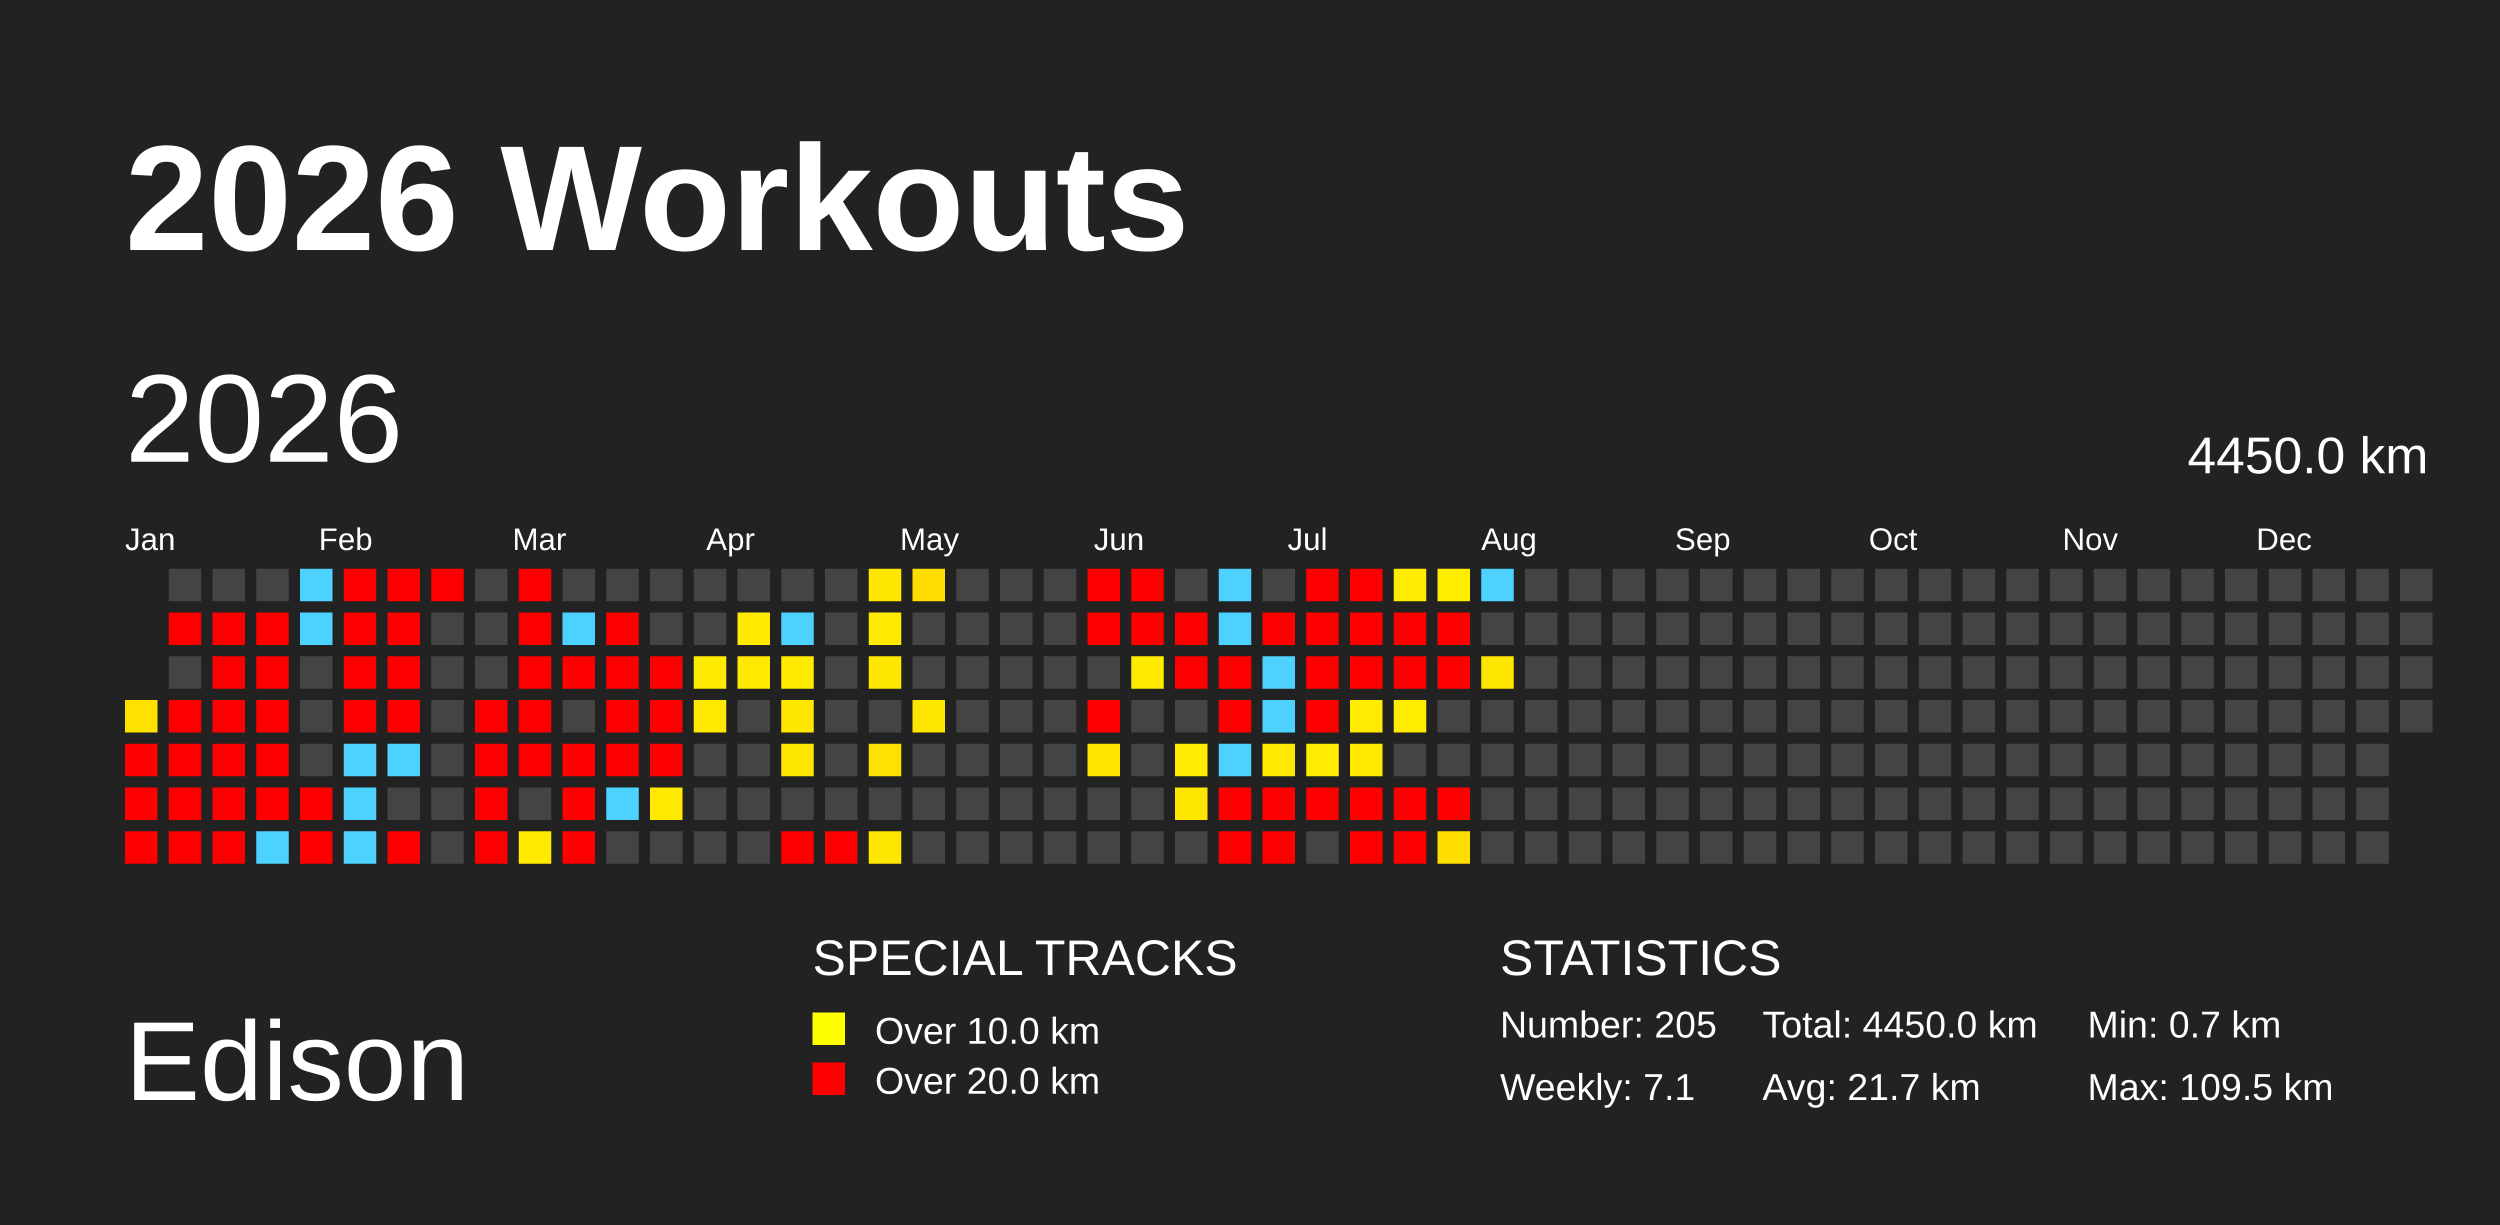
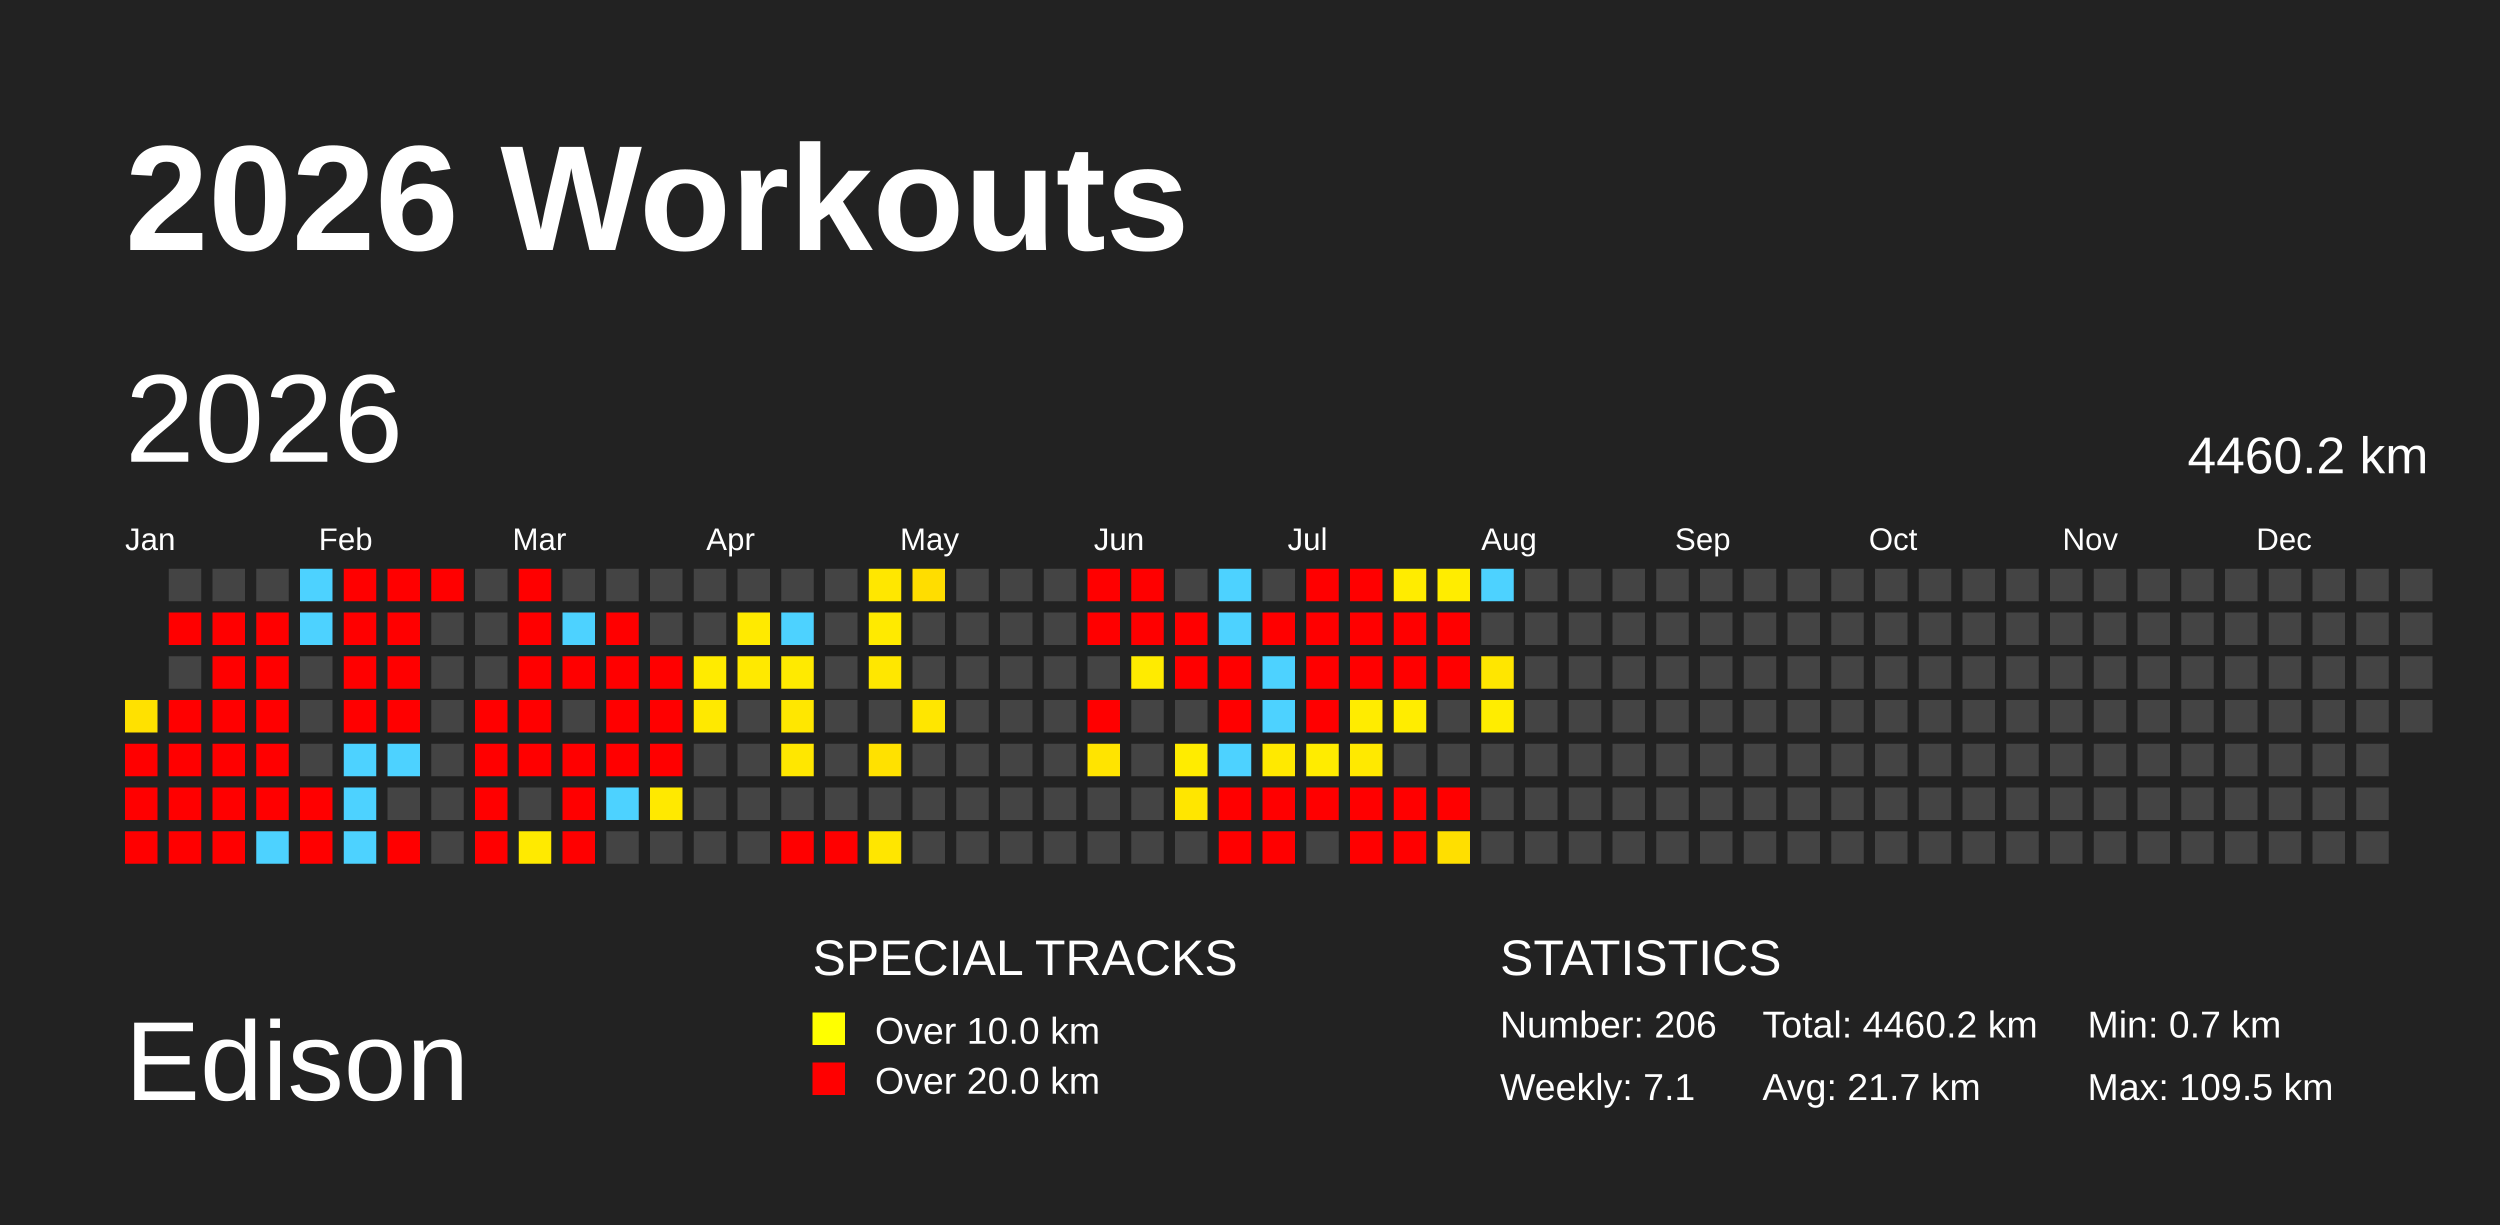
<svg xmlns="http://www.w3.org/2000/svg" baseProfile="full" height="98mm" version="1.1" viewBox="0,0,200,98" width="200mm">
  <defs />
  <rect fill="#222222" height="98" width="200" x="0" y="0" />
  <text fill="#FFFFFF" style="font-size:12px; font-family:Arial; font-weight:bold;" x="10" y="20">2026 Workouts</text>
  <text fill="#FFFFFF" style="font-size:9px; font-family:Arial" x="10" y="88">Edison</text>
  <text fill="#FFFFFF" style="font-size:4px; font-family:Arial" x="65" y="78">SPECIAL TRACKS</text>
  <rect fill="yellow" height="2.6" width="2.6" x="65" y="81" />
  <text fill="#FFFFFF" style="font-size:3px; font-family:Arial" x="70" y="83.5">Over 10.0 km</text>
  <rect fill="red" height="2.6" width="2.6" x="65" y="85" />
  <text fill="#FFFFFF" style="font-size:3px; font-family:Arial" x="70" y="87.5">Over 20.0 km</text>
  <text fill="#FFFFFF" style="font-size:4px; font-family:Arial" x="120" y="78">STATISTICS</text>
-   <text fill="#FFFFFF" style="font-size:3px; font-family:Arial" x="120" y="83">Number: 205</text>
+   <text fill="#FFFFFF" style="font-size:3px; font-family:Arial" x="120" y="83">Number: 206</text>
  <text fill="#FFFFFF" style="font-size:3px; font-family:Arial" x="120" y="88">Weekly: 7.1</text>
-   <text fill="#FFFFFF" style="font-size:3px; font-family:Arial" x="141" y="83">Total: 4450.0 km</text>
+   <text fill="#FFFFFF" style="font-size:3px; font-family:Arial" x="141" y="83">Total: 4460.2 km</text>
  <text fill="#FFFFFF" style="font-size:3px; font-family:Arial" x="141" y="88">Avg: 21.7 km</text>
  <text fill="#FFFFFF" style="font-size:3px; font-family:Arial" x="167" y="83">Min: 0.7 km</text>
  <text fill="#FFFFFF" style="font-size:3px; font-family:Arial" x="167" y="88">Max: 109.5 km</text>
  <text dominant-baseline="hanging" fill="#FFFFFF" style="font-size:10.0px; font-family:Arial;" x="10" y="30">2026</text>
-   <text dominant-baseline="hanging" fill="#FFFFFF" style="font-size:4.125px; font-family:Arial;" x="175" y="35">4450.0 km</text>
+   <text dominant-baseline="hanging" fill="#FFFFFF" style="font-size:4.125px; font-family:Arial;" x="175" y="35">4460.2 km</text>
  <text fill="#FFFFFF" style="font-size:2.5px; font-family:Arial" x="10.0" y="44">Jan</text>
  <text fill="#FFFFFF" style="font-size:2.5px; font-family:Arial" x="25.5" y="44">Feb</text>
  <text fill="#FFFFFF" style="font-size:2.5px; font-family:Arial" x="41.0" y="44">Mar</text>
  <text fill="#FFFFFF" style="font-size:2.5px; font-family:Arial" x="56.5" y="44">Apr</text>
  <text fill="#FFFFFF" style="font-size:2.5px; font-family:Arial" x="72.0" y="44">May</text>
  <text fill="#FFFFFF" style="font-size:2.5px; font-family:Arial" x="87.5" y="44">Jun</text>
  <text fill="#FFFFFF" style="font-size:2.5px; font-family:Arial" x="103.0" y="44">Jul</text>
  <text fill="#FFFFFF" style="font-size:2.5px; font-family:Arial" x="118.5" y="44">Aug</text>
  <text fill="#FFFFFF" style="font-size:2.5px; font-family:Arial" x="134.0" y="44">Sep</text>
  <text fill="#FFFFFF" style="font-size:2.5px; font-family:Arial" x="149.5" y="44">Oct</text>
  <text fill="#FFFFFF" style="font-size:2.5px; font-family:Arial" x="165.0" y="44">Nov</text>
  <text fill="#FFFFFF" style="font-size:2.5px; font-family:Arial" x="180.5" y="44">Dec</text>
  <rect fill="#ffe100" height="2.6" width="2.6" x="10.0" y="56.0" />
  <rect fill="red" height="2.6" width="2.6" x="10.0" y="59.5" />
  <rect fill="red" height="2.6" width="2.6" x="10.0" y="63.0" />
  <rect fill="red" height="2.6" width="2.6" x="10.0" y="66.5" />
  <rect fill="#444444" height="2.6" width="2.6" x="13.5" y="45.5" />
  <rect fill="red" height="2.6" width="2.6" x="13.5" y="49.0" />
  <rect fill="#444444" height="2.6" width="2.6" x="13.5" y="52.5" />
  <rect fill="red" height="2.6" width="2.6" x="13.5" y="56.0" />
  <rect fill="red" height="2.6" width="2.6" x="13.5" y="59.5" />
  <rect fill="red" height="2.6" width="2.6" x="13.5" y="63.0" />
  <rect fill="red" height="2.6" width="2.6" x="13.5" y="66.5" />
  <rect fill="#444444" height="2.6" width="2.6" x="17.0" y="45.5" />
  <rect fill="red" height="2.6" width="2.6" x="17.0" y="49.0" />
  <rect fill="red" height="2.6" width="2.6" x="17.0" y="52.5" />
  <rect fill="red" height="2.6" width="2.6" x="17.0" y="56.0" />
  <rect fill="red" height="2.6" width="2.6" x="17.0" y="59.5" />
  <rect fill="red" height="2.6" width="2.6" x="17.0" y="63.0" />
  <rect fill="red" height="2.6" width="2.6" x="17.0" y="66.5" />
  <rect fill="#444444" height="2.6" width="2.6" x="20.5" y="45.5" />
  <rect fill="red" height="2.6" width="2.6" x="20.5" y="49.0" />
  <rect fill="red" height="2.6" width="2.6" x="20.5" y="52.5" />
  <rect fill="red" height="2.6" width="2.6" x="20.5" y="56.0" />
  <rect fill="red" height="2.6" width="2.6" x="20.5" y="59.5" />
  <rect fill="red" height="2.6" width="2.6" x="20.5" y="63.0" />
  <rect fill="#4dd2ff" height="2.6" width="2.6" x="20.5" y="66.5" />
  <rect fill="#4dd2ff" height="2.6" width="2.6" x="24.0" y="45.5" />
  <rect fill="#4dd2ff" height="2.6" width="2.6" x="24.0" y="49.0" />
  <rect fill="#444444" height="2.6" width="2.6" x="24.0" y="52.5" />
  <rect fill="#444444" height="2.6" width="2.6" x="24.0" y="56.0" />
  <rect fill="#444444" height="2.6" width="2.6" x="24.0" y="59.5" />
  <rect fill="red" height="2.6" width="2.6" x="24.0" y="63.0" />
  <rect fill="red" height="2.6" width="2.6" x="24.0" y="66.5" />
  <rect fill="red" height="2.6" width="2.6" x="27.5" y="45.5" />
  <rect fill="red" height="2.6" width="2.6" x="27.5" y="49.0" />
  <rect fill="red" height="2.6" width="2.6" x="27.5" y="52.5" />
  <rect fill="red" height="2.6" width="2.6" x="27.5" y="56.0" />
  <rect fill="#4dd2ff" height="2.6" width="2.6" x="27.5" y="59.5" />
  <rect fill="#4dd2ff" height="2.6" width="2.6" x="27.5" y="63.0" />
  <rect fill="#4dd2ff" height="2.6" width="2.6" x="27.5" y="66.5" />
  <rect fill="red" height="2.6" width="2.6" x="31.0" y="45.5" />
  <rect fill="red" height="2.6" width="2.6" x="31.0" y="49.0" />
  <rect fill="red" height="2.6" width="2.6" x="31.0" y="52.5" />
  <rect fill="red" height="2.6" width="2.6" x="31.0" y="56.0" />
  <rect fill="#4dd2ff" height="2.6" width="2.6" x="31.0" y="59.5" />
  <rect fill="#444444" height="2.6" width="2.6" x="31.0" y="63.0" />
  <rect fill="red" height="2.6" width="2.6" x="31.0" y="66.5" />
  <rect fill="red" height="2.6" width="2.6" x="34.5" y="45.5" />
  <rect fill="#444444" height="2.6" width="2.6" x="34.5" y="49.0" />
  <rect fill="#444444" height="2.6" width="2.6" x="34.5" y="52.5" />
  <rect fill="#444444" height="2.6" width="2.6" x="34.5" y="56.0" />
  <rect fill="#444444" height="2.6" width="2.6" x="34.5" y="59.5" />
  <rect fill="#444444" height="2.6" width="2.6" x="34.5" y="63.0" />
  <rect fill="#444444" height="2.6" width="2.6" x="34.5" y="66.5" />
  <rect fill="#444444" height="2.6" width="2.6" x="38.0" y="45.5" />
  <rect fill="#444444" height="2.6" width="2.6" x="38.0" y="49.0" />
  <rect fill="#444444" height="2.6" width="2.6" x="38.0" y="52.5" />
  <rect fill="red" height="2.6" width="2.6" x="38.0" y="56.0" />
  <rect fill="red" height="2.6" width="2.6" x="38.0" y="59.5" />
  <rect fill="red" height="2.6" width="2.6" x="38.0" y="63.0" />
  <rect fill="red" height="2.6" width="2.6" x="38.0" y="66.5" />
  <rect fill="red" height="2.6" width="2.6" x="41.5" y="45.5" />
  <rect fill="red" height="2.6" width="2.6" x="41.5" y="49.0" />
  <rect fill="red" height="2.6" width="2.6" x="41.5" y="52.5" />
  <rect fill="red" height="2.6" width="2.6" x="41.5" y="56.0" />
  <rect fill="red" height="2.6" width="2.6" x="41.5" y="59.5" />
  <rect fill="#444444" height="2.6" width="2.6" x="41.5" y="63.0" />
  <rect fill="#ffea00" height="2.6" width="2.6" x="41.5" y="66.5" />
  <rect fill="#444444" height="2.6" width="2.6" x="45.0" y="45.5" />
  <rect fill="#4dd2ff" height="2.6" width="2.6" x="45.0" y="49.0" />
  <rect fill="red" height="2.6" width="2.6" x="45.0" y="52.5" />
  <rect fill="#444444" height="2.6" width="2.6" x="45.0" y="56.0" />
  <rect fill="red" height="2.6" width="2.6" x="45.0" y="59.5" />
  <rect fill="red" height="2.6" width="2.6" x="45.0" y="63.0" />
  <rect fill="red" height="2.6" width="2.6" x="45.0" y="66.5" />
  <rect fill="#444444" height="2.6" width="2.6" x="48.5" y="45.5" />
  <rect fill="red" height="2.6" width="2.6" x="48.5" y="49.0" />
  <rect fill="red" height="2.6" width="2.6" x="48.5" y="52.5" />
  <rect fill="red" height="2.6" width="2.6" x="48.5" y="56.0" />
  <rect fill="red" height="2.6" width="2.6" x="48.5" y="59.5" />
  <rect fill="#4dd2ff" height="2.6" width="2.6" x="48.5" y="63.0" />
  <rect fill="#444444" height="2.6" width="2.6" x="48.5" y="66.5" />
  <rect fill="#444444" height="2.6" width="2.6" x="52.0" y="45.5" />
  <rect fill="#444444" height="2.6" width="2.6" x="52.0" y="49.0" />
  <rect fill="red" height="2.6" width="2.6" x="52.0" y="52.5" />
  <rect fill="red" height="2.6" width="2.6" x="52.0" y="56.0" />
  <rect fill="red" height="2.6" width="2.6" x="52.0" y="59.5" />
  <rect fill="#ffe900" height="2.6" width="2.6" x="52.0" y="63.0" />
  <rect fill="#444444" height="2.6" width="2.6" x="52.0" y="66.5" />
  <rect fill="#444444" height="2.6" width="2.6" x="55.5" y="45.5" />
  <rect fill="#444444" height="2.6" width="2.6" x="55.5" y="49.0" />
  <rect fill="#ffeb00" height="2.6" width="2.6" x="55.5" y="52.5" />
  <rect fill="#ffe900" height="2.6" width="2.6" x="55.5" y="56.0" />
  <rect fill="#444444" height="2.6" width="2.6" x="55.5" y="59.5" />
  <rect fill="#444444" height="2.6" width="2.6" x="55.5" y="63.0" />
  <rect fill="#444444" height="2.6" width="2.6" x="55.5" y="66.5" />
  <rect fill="#444444" height="2.6" width="2.6" x="59.0" y="45.5" />
  <rect fill="#ffea00" height="2.6" width="2.6" x="59.0" y="49.0" />
  <rect fill="#ffe900" height="2.6" width="2.6" x="59.0" y="52.5" />
  <rect fill="#444444" height="2.6" width="2.6" x="59.0" y="56.0" />
  <rect fill="#444444" height="2.6" width="2.6" x="59.0" y="59.5" />
  <rect fill="#444444" height="2.6" width="2.6" x="59.0" y="63.0" />
  <rect fill="#444444" height="2.6" width="2.6" x="59.0" y="66.5" />
  <rect fill="#444444" height="2.6" width="2.6" x="62.5" y="45.5" />
  <rect fill="#4dd2ff" height="2.6" width="2.6" x="62.5" y="49.0" />
  <rect fill="#ffea00" height="2.6" width="2.6" x="62.5" y="52.5" />
  <rect fill="#ffe700" height="2.6" width="2.6" x="62.5" y="56.0" />
  <rect fill="#ffe700" height="2.6" width="2.6" x="62.5" y="59.5" />
  <rect fill="#444444" height="2.6" width="2.6" x="62.5" y="63.0" />
  <rect fill="red" height="2.6" width="2.6" x="62.5" y="66.5" />
  <rect fill="#444444" height="2.6" width="2.6" x="66.0" y="45.5" />
  <rect fill="#444444" height="2.6" width="2.6" x="66.0" y="49.0" />
  <rect fill="#444444" height="2.6" width="2.6" x="66.0" y="52.5" />
  <rect fill="#444444" height="2.6" width="2.6" x="66.0" y="56.0" />
  <rect fill="#444444" height="2.6" width="2.6" x="66.0" y="59.5" />
  <rect fill="#444444" height="2.6" width="2.6" x="66.0" y="63.0" />
  <rect fill="red" height="2.6" width="2.6" x="66.0" y="66.5" />
  <rect fill="#ffe700" height="2.6" width="2.6" x="69.5" y="45.5" />
  <rect fill="#ffea00" height="2.6" width="2.6" x="69.5" y="49.0" />
  <rect fill="#ffe700" height="2.6" width="2.6" x="69.5" y="52.5" />
  <rect fill="#444444" height="2.6" width="2.6" x="69.5" y="56.0" />
  <rect fill="#ffe100" height="2.6" width="2.6" x="69.5" y="59.5" />
  <rect fill="#444444" height="2.6" width="2.6" x="69.5" y="63.0" />
  <rect fill="#ffe600" height="2.6" width="2.6" x="69.5" y="66.5" />
  <rect fill="#ffdd00" height="2.6" width="2.6" x="73.0" y="45.5" />
  <rect fill="#444444" height="2.6" width="2.6" x="73.0" y="49.0" />
  <rect fill="#444444" height="2.6" width="2.6" x="73.0" y="52.5" />
  <rect fill="#ffe600" height="2.6" width="2.6" x="73.0" y="56.0" />
  <rect fill="#444444" height="2.6" width="2.6" x="73.0" y="59.5" />
  <rect fill="#444444" height="2.6" width="2.6" x="73.0" y="63.0" />
  <rect fill="#444444" height="2.6" width="2.6" x="73.0" y="66.5" />
  <rect fill="#444444" height="2.6" width="2.6" x="76.5" y="45.5" />
  <rect fill="#444444" height="2.6" width="2.6" x="76.5" y="49.0" />
  <rect fill="#444444" height="2.6" width="2.6" x="76.5" y="52.5" />
  <rect fill="#444444" height="2.6" width="2.6" x="76.5" y="56.0" />
  <rect fill="#444444" height="2.6" width="2.6" x="76.5" y="59.5" />
  <rect fill="#444444" height="2.6" width="2.6" x="76.5" y="63.0" />
  <rect fill="#444444" height="2.6" width="2.6" x="76.5" y="66.5" />
  <rect fill="#444444" height="2.6" width="2.6" x="80.0" y="45.5" />
  <rect fill="#444444" height="2.6" width="2.6" x="80.0" y="49.0" />
  <rect fill="#444444" height="2.6" width="2.6" x="80.0" y="52.5" />
  <rect fill="#444444" height="2.6" width="2.6" x="80.0" y="56.0" />
  <rect fill="#444444" height="2.6" width="2.6" x="80.0" y="59.5" />
  <rect fill="#444444" height="2.6" width="2.6" x="80.0" y="63.0" />
  <rect fill="#444444" height="2.6" width="2.6" x="80.0" y="66.5" />
  <rect fill="#444444" height="2.6" width="2.6" x="83.5" y="45.5" />
  <rect fill="#444444" height="2.6" width="2.6" x="83.5" y="49.0" />
  <rect fill="#444444" height="2.6" width="2.6" x="83.5" y="52.5" />
  <rect fill="#444444" height="2.6" width="2.6" x="83.5" y="56.0" />
  <rect fill="#444444" height="2.6" width="2.6" x="83.5" y="59.5" />
  <rect fill="#444444" height="2.6" width="2.6" x="83.5" y="63.0" />
  <rect fill="#444444" height="2.6" width="2.6" x="83.5" y="66.5" />
  <rect fill="red" height="2.6" width="2.6" x="87.0" y="45.5" />
  <rect fill="red" height="2.6" width="2.6" x="87.0" y="49.0" />
  <rect fill="#444444" height="2.6" width="2.6" x="87.0" y="52.5" />
  <rect fill="red" height="2.6" width="2.6" x="87.0" y="56.0" />
  <rect fill="#ffe400" height="2.6" width="2.6" x="87.0" y="59.5" />
  <rect fill="#444444" height="2.6" width="2.6" x="87.0" y="63.0" />
  <rect fill="#444444" height="2.6" width="2.6" x="87.0" y="66.5" />
  <rect fill="red" height="2.6" width="2.6" x="90.5" y="45.5" />
  <rect fill="red" height="2.6" width="2.6" x="90.5" y="49.0" />
  <rect fill="#ffeb00" height="2.6" width="2.6" x="90.5" y="52.5" />
  <rect fill="#444444" height="2.6" width="2.6" x="90.5" y="56.0" />
  <rect fill="#444444" height="2.6" width="2.6" x="90.5" y="59.5" />
  <rect fill="#444444" height="2.6" width="2.6" x="90.5" y="63.0" />
  <rect fill="#444444" height="2.6" width="2.6" x="90.5" y="66.5" />
  <rect fill="#444444" height="2.6" width="2.6" x="94.0" y="45.5" />
  <rect fill="red" height="2.6" width="2.6" x="94.0" y="49.0" />
  <rect fill="red" height="2.6" width="2.6" x="94.0" y="52.5" />
  <rect fill="#444444" height="2.6" width="2.6" x="94.0" y="56.0" />
  <rect fill="#ffec00" height="2.6" width="2.6" x="94.0" y="59.5" />
  <rect fill="#ffe600" height="2.6" width="2.6" x="94.0" y="63.0" />
  <rect fill="#444444" height="2.6" width="2.6" x="94.0" y="66.5" />
  <rect fill="#4dd2ff" height="2.6" width="2.6" x="97.5" y="45.5" />
  <rect fill="#4dd2ff" height="2.6" width="2.6" x="97.5" y="49.0" />
  <rect fill="red" height="2.6" width="2.6" x="97.5" y="52.5" />
  <rect fill="red" height="2.6" width="2.6" x="97.5" y="56.0" />
  <rect fill="#4dd2ff" height="2.6" width="2.6" x="97.5" y="59.5" />
  <rect fill="red" height="2.6" width="2.6" x="97.5" y="63.0" />
  <rect fill="red" height="2.6" width="2.6" x="97.5" y="66.5" />
  <rect fill="#444444" height="2.6" width="2.6" x="101.0" y="45.5" />
  <rect fill="red" height="2.6" width="2.6" x="101.0" y="49.0" />
  <rect fill="#4dd2ff" height="2.6" width="2.6" x="101.0" y="52.5" />
  <rect fill="#4dd2ff" height="2.6" width="2.6" x="101.0" y="56.0" />
  <rect fill="#ffe900" height="2.6" width="2.6" x="101.0" y="59.5" />
  <rect fill="red" height="2.6" width="2.6" x="101.0" y="63.0" />
  <rect fill="red" height="2.6" width="2.6" x="101.0" y="66.5" />
  <rect fill="red" height="2.6" width="2.6" x="104.5" y="45.5" />
  <rect fill="red" height="2.6" width="2.6" x="104.5" y="49.0" />
  <rect fill="red" height="2.6" width="2.6" x="104.5" y="52.5" />
  <rect fill="red" height="2.6" width="2.6" x="104.5" y="56.0" />
  <rect fill="#ffec00" height="2.6" width="2.6" x="104.5" y="59.5" />
  <rect fill="red" height="2.6" width="2.6" x="104.5" y="63.0" />
  <rect fill="#444444" height="2.6" width="2.6" x="104.5" y="66.5" />
  <rect fill="red" height="2.6" width="2.6" x="108.0" y="45.5" />
  <rect fill="red" height="2.6" width="2.6" x="108.0" y="49.0" />
  <rect fill="red" height="2.6" width="2.6" x="108.0" y="52.5" />
  <rect fill="#ffec00" height="2.6" width="2.6" x="108.0" y="56.0" />
  <rect fill="#ffe900" height="2.6" width="2.6" x="108.0" y="59.5" />
  <rect fill="red" height="2.6" width="2.6" x="108.0" y="63.0" />
  <rect fill="red" height="2.6" width="2.6" x="108.0" y="66.5" />
  <rect fill="#ffec00" height="2.6" width="2.6" x="111.5" y="45.5" />
  <rect fill="red" height="2.6" width="2.6" x="111.5" y="49.0" />
  <rect fill="red" height="2.6" width="2.6" x="111.5" y="52.5" />
  <rect fill="#ffed00" height="2.6" width="2.6" x="111.5" y="56.0" />
  <rect fill="#444444" height="2.6" width="2.6" x="111.5" y="59.5" />
  <rect fill="red" height="2.6" width="2.6" x="111.5" y="63.0" />
  <rect fill="red" height="2.6" width="2.6" x="111.5" y="66.5" />
  <rect fill="#ffed00" height="2.6" width="2.6" x="115.0" y="45.5" />
  <rect fill="red" height="2.6" width="2.6" x="115.0" y="49.0" />
  <rect fill="red" height="2.6" width="2.6" x="115.0" y="52.5" />
  <rect fill="#444444" height="2.6" width="2.6" x="115.0" y="56.0" />
  <rect fill="#444444" height="2.6" width="2.6" x="115.0" y="59.5" />
  <rect fill="red" height="2.6" width="2.6" x="115.0" y="63.0" />
  <rect fill="#ffdf00" height="2.6" width="2.6" x="115.0" y="66.5" />
  <rect fill="#4dd2ff" height="2.6" width="2.6" x="118.5" y="45.5" />
  <rect fill="#444444" height="2.6" width="2.6" x="118.5" y="49.0" />
  <rect fill="#ffe600" height="2.6" width="2.6" x="118.5" y="52.5" />
-   <rect fill="#444444" height="2.6" width="2.6" x="118.5" y="56.0" />
+   <rect fill="#ffed00" height="2.6" width="2.6" x="118.5" y="56.0" />
  <rect fill="#444444" height="2.6" width="2.6" x="118.5" y="59.5" />
  <rect fill="#444444" height="2.6" width="2.6" x="118.5" y="63.0" />
  <rect fill="#444444" height="2.6" width="2.6" x="118.5" y="66.5" />
  <rect fill="#444444" height="2.6" width="2.6" x="122.0" y="45.5" />
  <rect fill="#444444" height="2.6" width="2.6" x="122.0" y="49.0" />
  <rect fill="#444444" height="2.6" width="2.6" x="122.0" y="52.5" />
  <rect fill="#444444" height="2.6" width="2.6" x="122.0" y="56.0" />
  <rect fill="#444444" height="2.6" width="2.6" x="122.0" y="59.5" />
  <rect fill="#444444" height="2.6" width="2.6" x="122.0" y="63.0" />
  <rect fill="#444444" height="2.6" width="2.6" x="122.0" y="66.5" />
  <rect fill="#444444" height="2.6" width="2.6" x="125.5" y="45.5" />
  <rect fill="#444444" height="2.6" width="2.6" x="125.5" y="49.0" />
  <rect fill="#444444" height="2.6" width="2.6" x="125.5" y="52.5" />
  <rect fill="#444444" height="2.6" width="2.6" x="125.5" y="56.0" />
  <rect fill="#444444" height="2.6" width="2.6" x="125.5" y="59.5" />
  <rect fill="#444444" height="2.6" width="2.6" x="125.5" y="63.0" />
  <rect fill="#444444" height="2.6" width="2.6" x="125.5" y="66.5" />
  <rect fill="#444444" height="2.6" width="2.6" x="129.0" y="45.5" />
  <rect fill="#444444" height="2.6" width="2.6" x="129.0" y="49.0" />
  <rect fill="#444444" height="2.6" width="2.6" x="129.0" y="52.5" />
  <rect fill="#444444" height="2.6" width="2.6" x="129.0" y="56.0" />
  <rect fill="#444444" height="2.6" width="2.6" x="129.0" y="59.5" />
  <rect fill="#444444" height="2.6" width="2.6" x="129.0" y="63.0" />
  <rect fill="#444444" height="2.6" width="2.6" x="129.0" y="66.5" />
  <rect fill="#444444" height="2.6" width="2.6" x="132.5" y="45.5" />
  <rect fill="#444444" height="2.6" width="2.6" x="132.5" y="49.0" />
  <rect fill="#444444" height="2.6" width="2.6" x="132.5" y="52.5" />
  <rect fill="#444444" height="2.6" width="2.6" x="132.5" y="56.0" />
  <rect fill="#444444" height="2.6" width="2.6" x="132.5" y="59.5" />
  <rect fill="#444444" height="2.6" width="2.6" x="132.5" y="63.0" />
  <rect fill="#444444" height="2.6" width="2.6" x="132.5" y="66.5" />
  <rect fill="#444444" height="2.6" width="2.6" x="136.0" y="45.5" />
  <rect fill="#444444" height="2.6" width="2.6" x="136.0" y="49.0" />
  <rect fill="#444444" height="2.6" width="2.6" x="136.0" y="52.5" />
  <rect fill="#444444" height="2.6" width="2.6" x="136.0" y="56.0" />
  <rect fill="#444444" height="2.6" width="2.6" x="136.0" y="59.5" />
  <rect fill="#444444" height="2.6" width="2.6" x="136.0" y="63.0" />
  <rect fill="#444444" height="2.6" width="2.6" x="136.0" y="66.5" />
  <rect fill="#444444" height="2.6" width="2.6" x="139.5" y="45.5" />
  <rect fill="#444444" height="2.6" width="2.6" x="139.5" y="49.0" />
  <rect fill="#444444" height="2.6" width="2.6" x="139.5" y="52.5" />
  <rect fill="#444444" height="2.6" width="2.6" x="139.5" y="56.0" />
  <rect fill="#444444" height="2.6" width="2.6" x="139.5" y="59.5" />
  <rect fill="#444444" height="2.6" width="2.6" x="139.5" y="63.0" />
  <rect fill="#444444" height="2.6" width="2.6" x="139.5" y="66.5" />
  <rect fill="#444444" height="2.6" width="2.6" x="143.0" y="45.5" />
  <rect fill="#444444" height="2.6" width="2.6" x="143.0" y="49.0" />
  <rect fill="#444444" height="2.6" width="2.6" x="143.0" y="52.5" />
  <rect fill="#444444" height="2.6" width="2.6" x="143.0" y="56.0" />
  <rect fill="#444444" height="2.6" width="2.6" x="143.0" y="59.5" />
  <rect fill="#444444" height="2.6" width="2.6" x="143.0" y="63.0" />
  <rect fill="#444444" height="2.6" width="2.6" x="143.0" y="66.5" />
  <rect fill="#444444" height="2.6" width="2.6" x="146.5" y="45.5" />
  <rect fill="#444444" height="2.6" width="2.6" x="146.5" y="49.0" />
  <rect fill="#444444" height="2.6" width="2.6" x="146.5" y="52.5" />
  <rect fill="#444444" height="2.6" width="2.6" x="146.5" y="56.0" />
  <rect fill="#444444" height="2.6" width="2.6" x="146.5" y="59.5" />
  <rect fill="#444444" height="2.6" width="2.6" x="146.5" y="63.0" />
  <rect fill="#444444" height="2.6" width="2.6" x="146.5" y="66.5" />
  <rect fill="#444444" height="2.6" width="2.6" x="150.0" y="45.5" />
  <rect fill="#444444" height="2.6" width="2.6" x="150.0" y="49.0" />
  <rect fill="#444444" height="2.6" width="2.6" x="150.0" y="52.5" />
  <rect fill="#444444" height="2.6" width="2.6" x="150.0" y="56.0" />
  <rect fill="#444444" height="2.6" width="2.6" x="150.0" y="59.5" />
  <rect fill="#444444" height="2.6" width="2.6" x="150.0" y="63.0" />
  <rect fill="#444444" height="2.6" width="2.6" x="150.0" y="66.5" />
  <rect fill="#444444" height="2.6" width="2.6" x="153.5" y="45.5" />
  <rect fill="#444444" height="2.6" width="2.6" x="153.5" y="49.0" />
  <rect fill="#444444" height="2.6" width="2.6" x="153.5" y="52.5" />
  <rect fill="#444444" height="2.6" width="2.6" x="153.5" y="56.0" />
  <rect fill="#444444" height="2.6" width="2.6" x="153.5" y="59.5" />
  <rect fill="#444444" height="2.6" width="2.6" x="153.5" y="63.0" />
  <rect fill="#444444" height="2.6" width="2.6" x="153.5" y="66.5" />
  <rect fill="#444444" height="2.6" width="2.6" x="157.0" y="45.5" />
  <rect fill="#444444" height="2.6" width="2.6" x="157.0" y="49.0" />
  <rect fill="#444444" height="2.6" width="2.6" x="157.0" y="52.5" />
  <rect fill="#444444" height="2.6" width="2.6" x="157.0" y="56.0" />
  <rect fill="#444444" height="2.6" width="2.6" x="157.0" y="59.5" />
  <rect fill="#444444" height="2.6" width="2.6" x="157.0" y="63.0" />
  <rect fill="#444444" height="2.6" width="2.6" x="157.0" y="66.5" />
  <rect fill="#444444" height="2.6" width="2.6" x="160.5" y="45.5" />
  <rect fill="#444444" height="2.6" width="2.6" x="160.5" y="49.0" />
  <rect fill="#444444" height="2.6" width="2.6" x="160.5" y="52.5" />
  <rect fill="#444444" height="2.6" width="2.6" x="160.5" y="56.0" />
  <rect fill="#444444" height="2.6" width="2.6" x="160.5" y="59.5" />
  <rect fill="#444444" height="2.6" width="2.6" x="160.5" y="63.0" />
  <rect fill="#444444" height="2.6" width="2.6" x="160.5" y="66.5" />
  <rect fill="#444444" height="2.6" width="2.6" x="164.0" y="45.5" />
  <rect fill="#444444" height="2.6" width="2.6" x="164.0" y="49.0" />
  <rect fill="#444444" height="2.6" width="2.6" x="164.0" y="52.5" />
  <rect fill="#444444" height="2.6" width="2.6" x="164.0" y="56.0" />
  <rect fill="#444444" height="2.6" width="2.6" x="164.0" y="59.5" />
  <rect fill="#444444" height="2.6" width="2.6" x="164.0" y="63.0" />
  <rect fill="#444444" height="2.6" width="2.6" x="164.0" y="66.5" />
  <rect fill="#444444" height="2.6" width="2.6" x="167.5" y="45.5" />
  <rect fill="#444444" height="2.6" width="2.6" x="167.5" y="49.0" />
  <rect fill="#444444" height="2.6" width="2.6" x="167.5" y="52.5" />
  <rect fill="#444444" height="2.6" width="2.6" x="167.5" y="56.0" />
  <rect fill="#444444" height="2.6" width="2.6" x="167.5" y="59.5" />
  <rect fill="#444444" height="2.6" width="2.6" x="167.5" y="63.0" />
  <rect fill="#444444" height="2.6" width="2.6" x="167.5" y="66.5" />
  <rect fill="#444444" height="2.6" width="2.6" x="171.0" y="45.5" />
  <rect fill="#444444" height="2.6" width="2.6" x="171.0" y="49.0" />
  <rect fill="#444444" height="2.6" width="2.6" x="171.0" y="52.5" />
  <rect fill="#444444" height="2.6" width="2.6" x="171.0" y="56.0" />
  <rect fill="#444444" height="2.6" width="2.6" x="171.0" y="59.5" />
  <rect fill="#444444" height="2.6" width="2.6" x="171.0" y="63.0" />
  <rect fill="#444444" height="2.6" width="2.6" x="171.0" y="66.5" />
  <rect fill="#444444" height="2.6" width="2.6" x="174.5" y="45.5" />
  <rect fill="#444444" height="2.6" width="2.6" x="174.5" y="49.0" />
  <rect fill="#444444" height="2.6" width="2.6" x="174.5" y="52.5" />
  <rect fill="#444444" height="2.6" width="2.6" x="174.5" y="56.0" />
  <rect fill="#444444" height="2.6" width="2.6" x="174.5" y="59.5" />
  <rect fill="#444444" height="2.6" width="2.6" x="174.5" y="63.0" />
  <rect fill="#444444" height="2.6" width="2.6" x="174.5" y="66.5" />
  <rect fill="#444444" height="2.6" width="2.6" x="178.0" y="45.5" />
  <rect fill="#444444" height="2.6" width="2.6" x="178.0" y="49.0" />
  <rect fill="#444444" height="2.6" width="2.6" x="178.0" y="52.5" />
  <rect fill="#444444" height="2.6" width="2.6" x="178.0" y="56.0" />
  <rect fill="#444444" height="2.6" width="2.6" x="178.0" y="59.5" />
  <rect fill="#444444" height="2.6" width="2.6" x="178.0" y="63.0" />
  <rect fill="#444444" height="2.6" width="2.6" x="178.0" y="66.5" />
  <rect fill="#444444" height="2.6" width="2.6" x="181.5" y="45.5" />
  <rect fill="#444444" height="2.6" width="2.6" x="181.5" y="49.0" />
  <rect fill="#444444" height="2.6" width="2.6" x="181.5" y="52.5" />
  <rect fill="#444444" height="2.6" width="2.6" x="181.5" y="56.0" />
  <rect fill="#444444" height="2.6" width="2.6" x="181.5" y="59.5" />
  <rect fill="#444444" height="2.6" width="2.6" x="181.5" y="63.0" />
  <rect fill="#444444" height="2.6" width="2.6" x="181.5" y="66.5" />
  <rect fill="#444444" height="2.6" width="2.6" x="185.0" y="45.5" />
  <rect fill="#444444" height="2.6" width="2.6" x="185.0" y="49.0" />
  <rect fill="#444444" height="2.6" width="2.6" x="185.0" y="52.5" />
  <rect fill="#444444" height="2.6" width="2.6" x="185.0" y="56.0" />
  <rect fill="#444444" height="2.6" width="2.6" x="185.0" y="59.5" />
  <rect fill="#444444" height="2.6" width="2.6" x="185.0" y="63.0" />
  <rect fill="#444444" height="2.6" width="2.6" x="185.0" y="66.5" />
  <rect fill="#444444" height="2.6" width="2.6" x="188.5" y="45.5" />
  <rect fill="#444444" height="2.6" width="2.6" x="188.5" y="49.0" />
  <rect fill="#444444" height="2.6" width="2.6" x="188.5" y="52.5" />
  <rect fill="#444444" height="2.6" width="2.6" x="188.5" y="56.0" />
  <rect fill="#444444" height="2.6" width="2.6" x="188.5" y="59.5" />
  <rect fill="#444444" height="2.6" width="2.6" x="188.5" y="63.0" />
  <rect fill="#444444" height="2.6" width="2.6" x="188.5" y="66.5" />
  <rect fill="#444444" height="2.6" width="2.6" x="192.0" y="45.5" />
  <rect fill="#444444" height="2.6" width="2.6" x="192.0" y="49.0" />
  <rect fill="#444444" height="2.6" width="2.6" x="192.0" y="52.5" />
  <rect fill="#444444" height="2.6" width="2.6" x="192.0" y="56.0" />
</svg>
